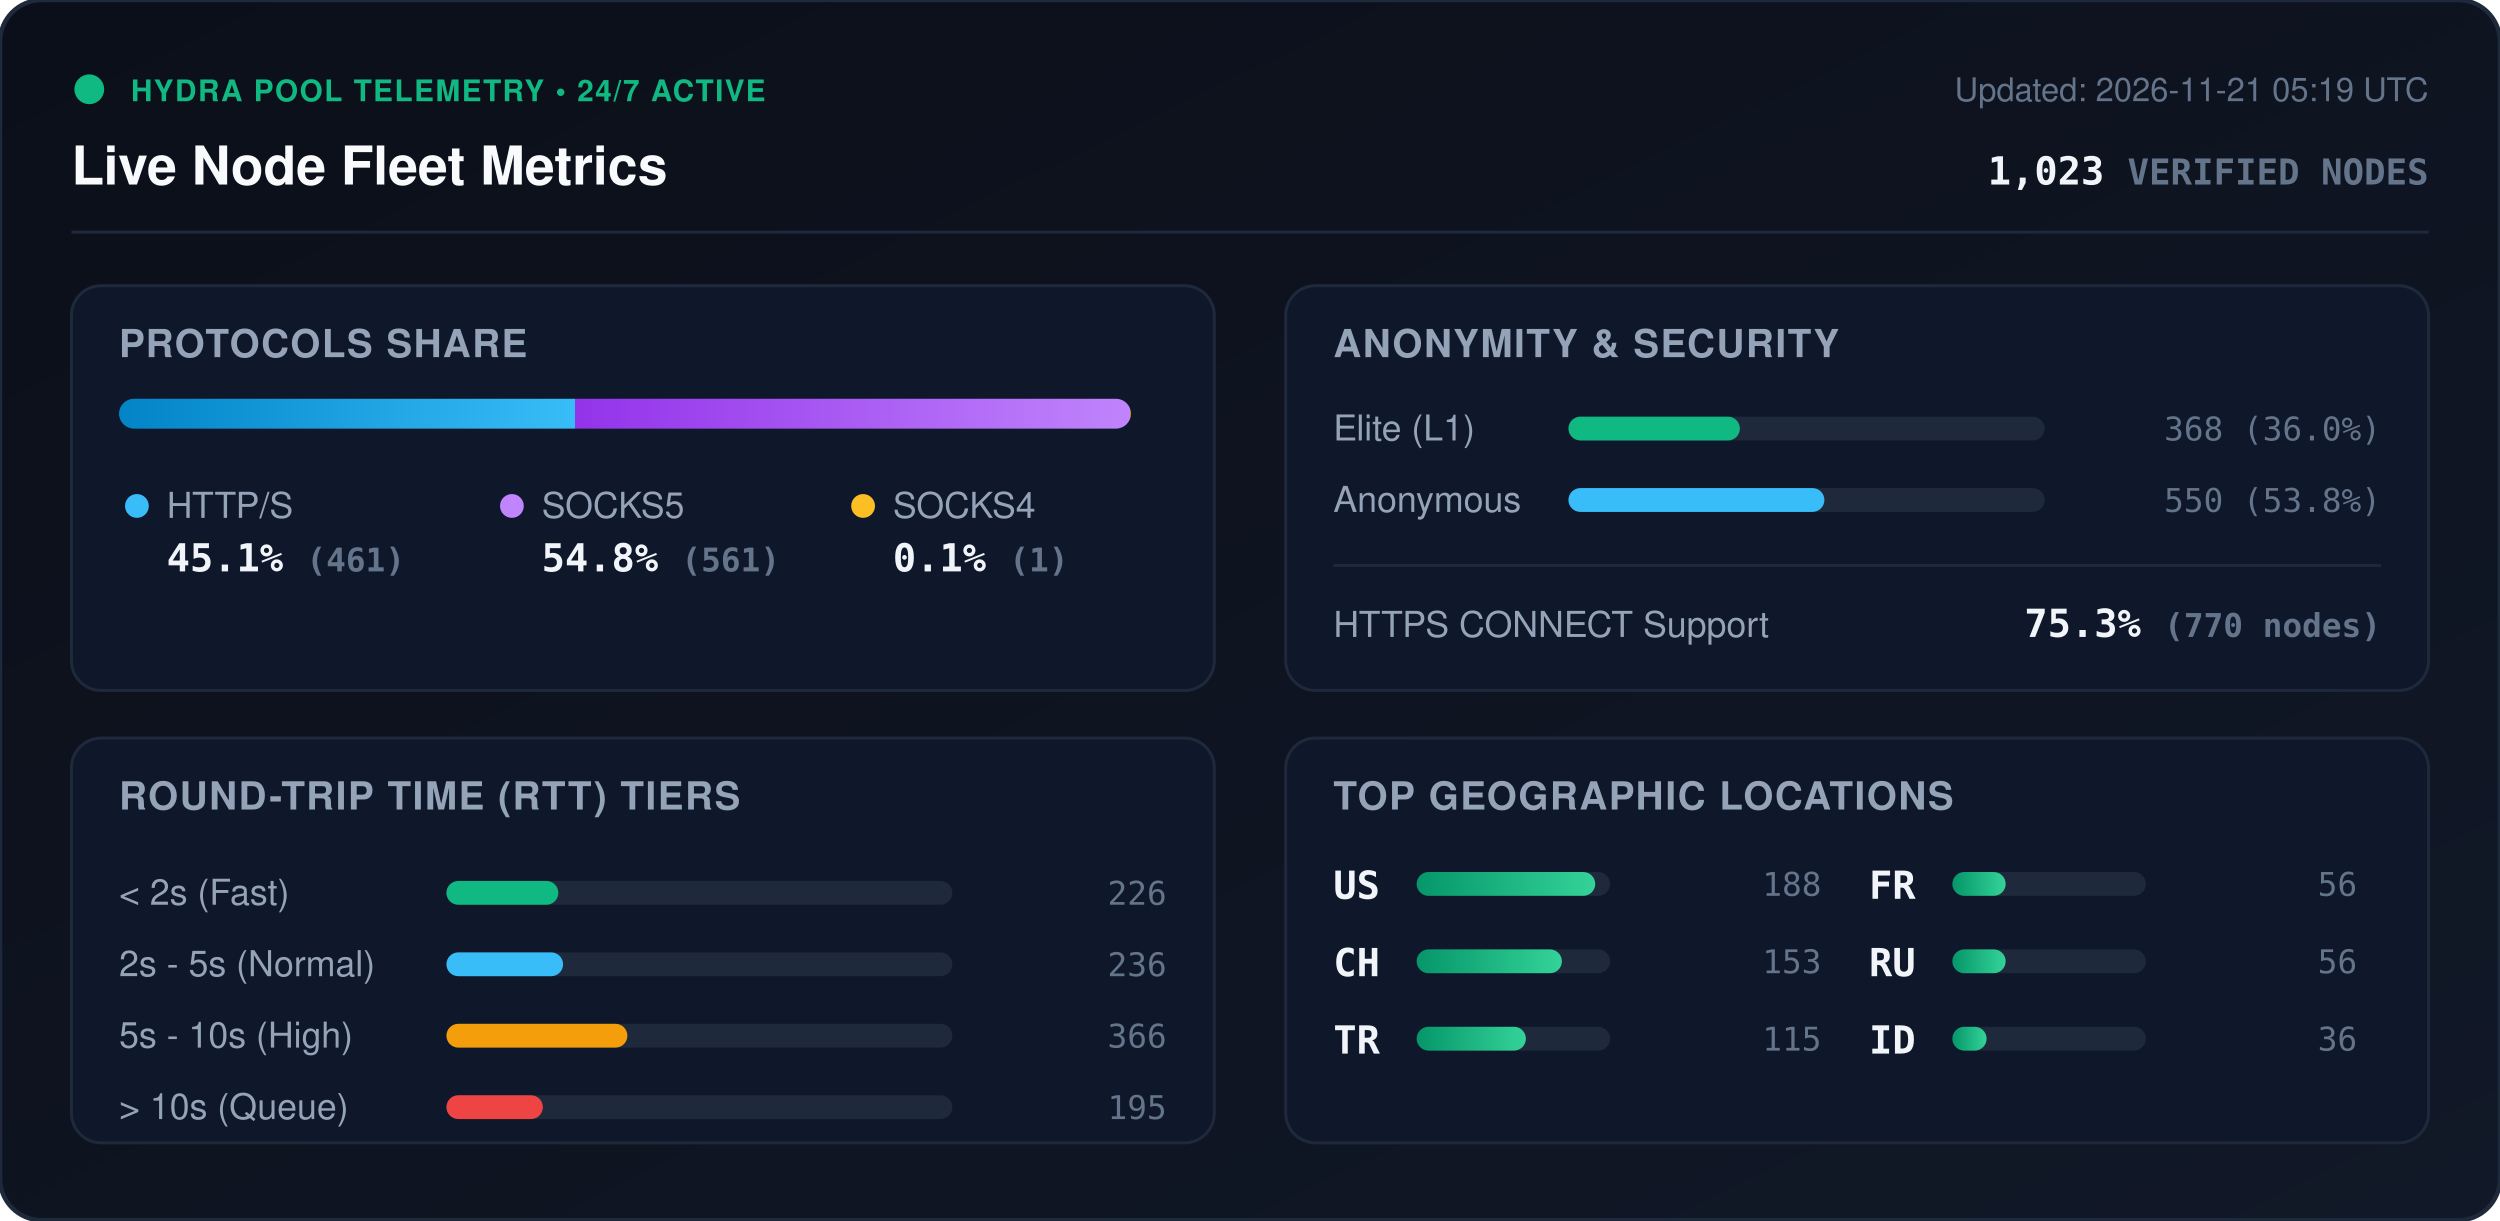
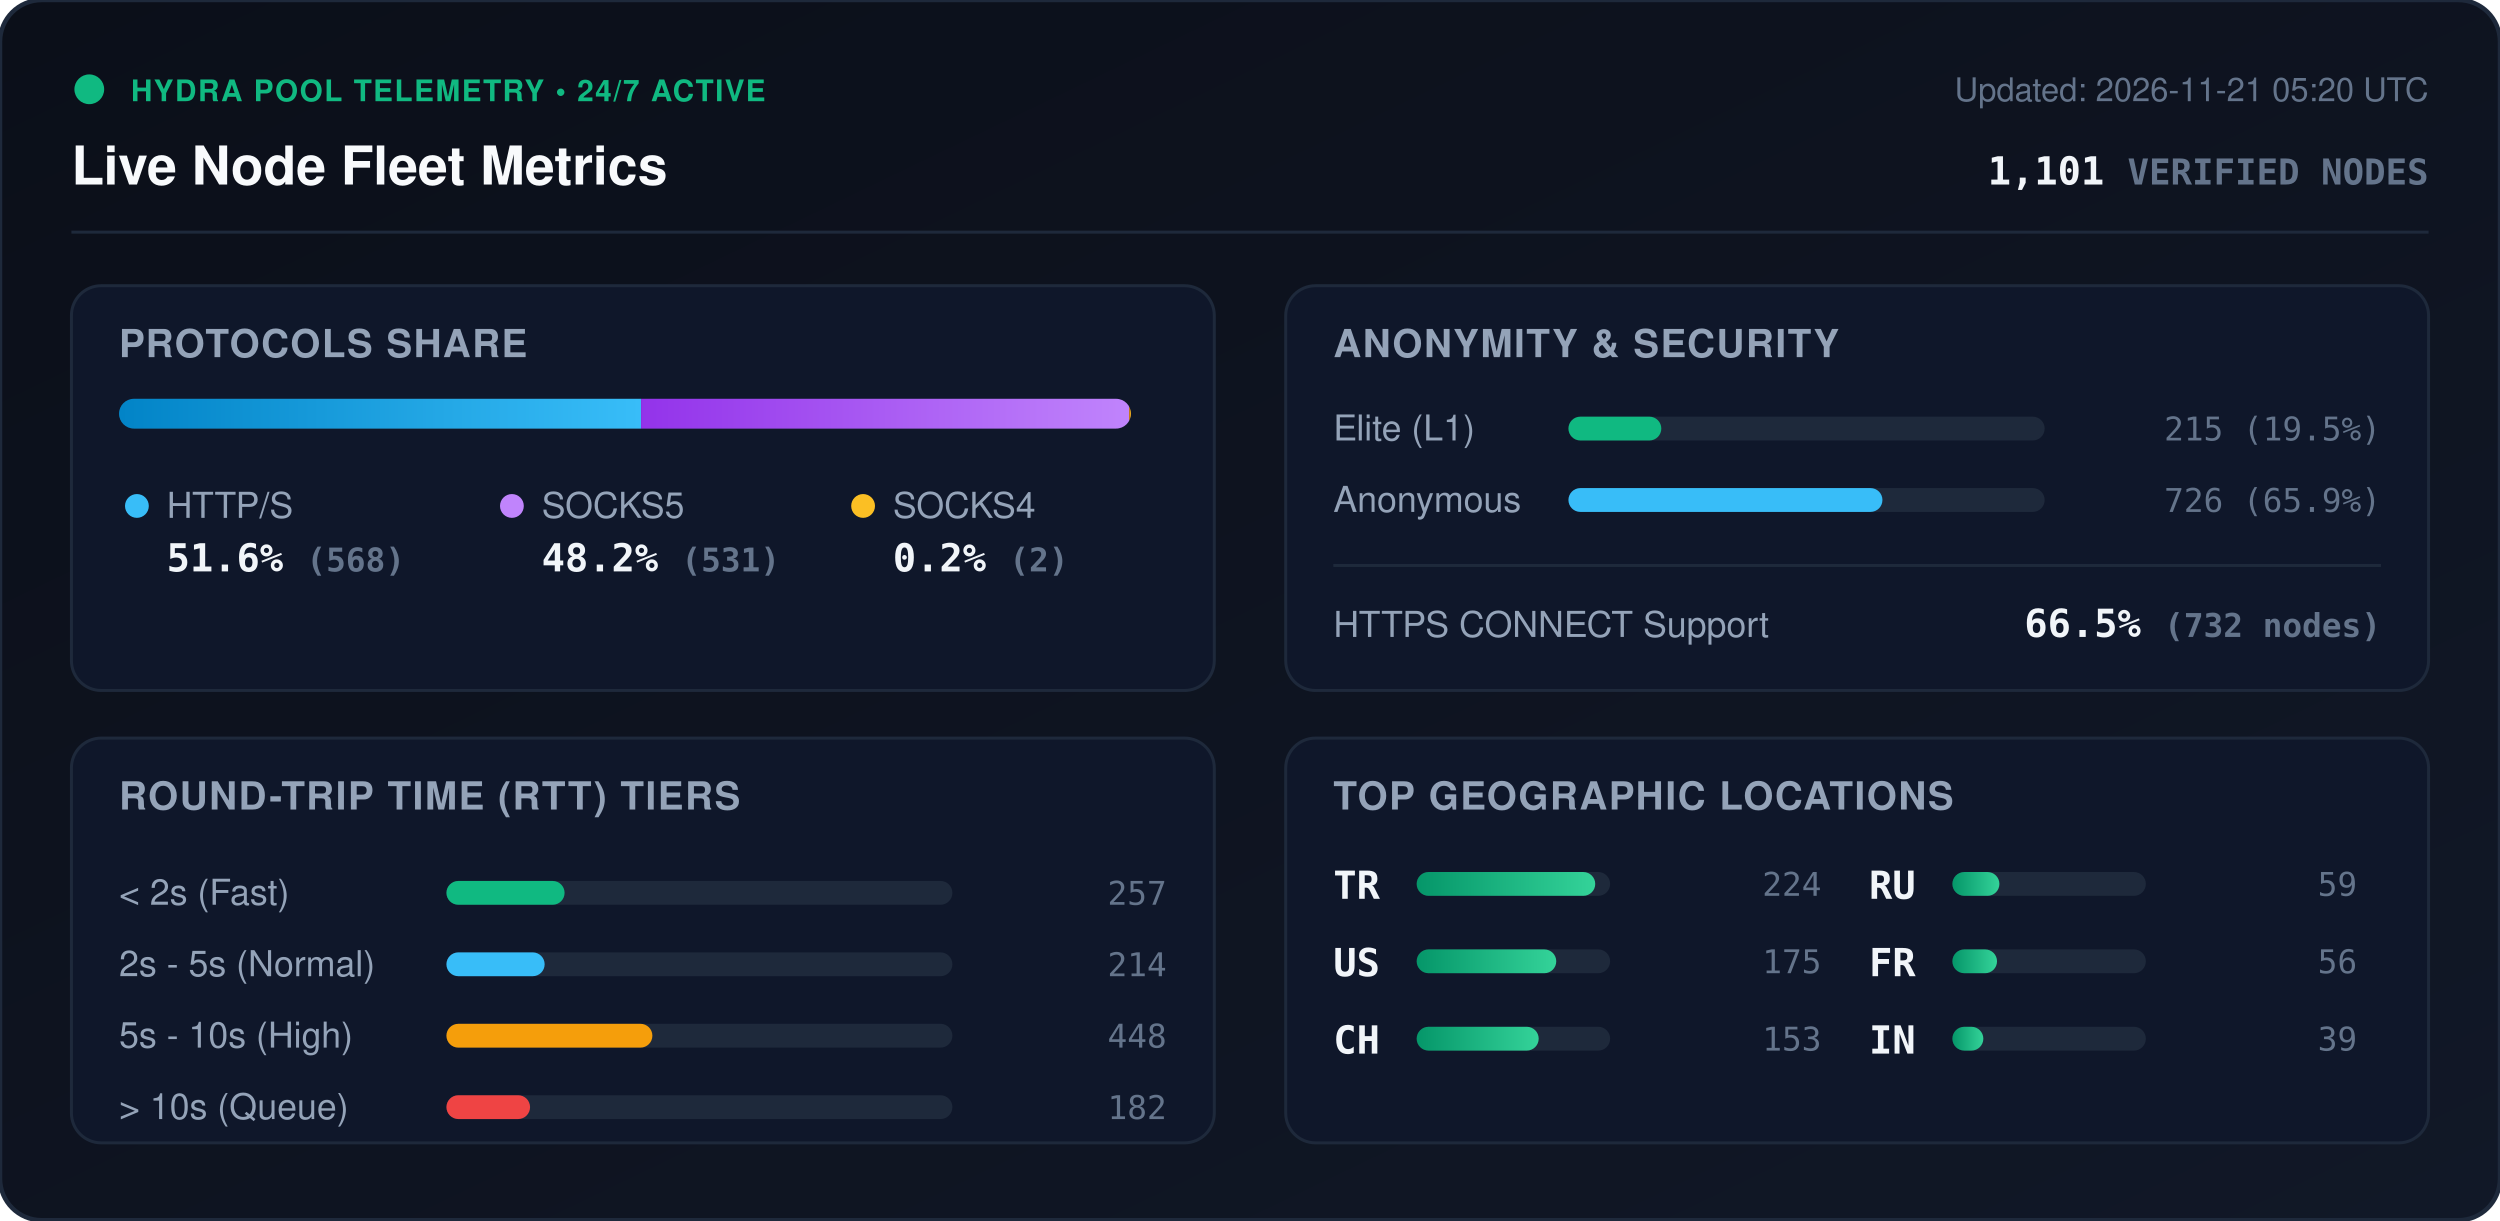
<svg xmlns="http://www.w3.org/2000/svg" viewBox="0 0 840 410" width="840" height="410" style="max-width: 100%; height: auto;">
  <defs>
    <linearGradient id="bg" x1="0%" y1="0%" x2="100%" y2="100%">
      <stop offset="0%" stop-color="#0b0f19" />
      <stop offset="100%" stop-color="#111827" />
    </linearGradient>
    <linearGradient id="bar-http" x1="0%" y1="0%" x2="100%" y2="0%">
      <stop offset="0%" stop-color="#0284c7" />
      <stop offset="100%" stop-color="#38bdf8" />
    </linearGradient>
    <linearGradient id="bar-socks5" x1="0%" y1="0%" x2="100%" y2="0%">
      <stop offset="0%" stop-color="#9333ea" />
      <stop offset="100%" stop-color="#c084fc" />
    </linearGradient>
    <linearGradient id="bar-socks4" x1="0%" y1="0%" x2="100%" y2="0%">
      <stop offset="0%" stop-color="#d97706" />
      <stop offset="100%" stop-color="#fbbf24" />
    </linearGradient>
    <linearGradient id="bar-green" x1="0%" y1="0%" x2="100%" y2="0%">
      <stop offset="0%" stop-color="#059669" />
      <stop offset="100%" stop-color="#34d399" />
    </linearGradient>
    <clipPath id="prog-track-clip">
      <rect width="340.0" height="10" rx="5" />
    </clipPath>
    <style>
      .title { font: 700 18px -apple-system, BlinkMacSystemFont, 'Segoe UI', Helvetica, Arial, sans-serif; fill: #f8fafc; }
      .sub { font: 500 11px -apple-system, BlinkMacSystemFont, 'Segoe UI', Helvetica, Arial, sans-serif; fill: #64748b; }
      .section-hdr { font: 600 13px -apple-system, BlinkMacSystemFont, 'Segoe UI', Helvetica, Arial, sans-serif; fill: #94a3b8; letter-spacing: 0.5px; }
      .metric-val { font: 700 13px -apple-system, BlinkMacSystemFont, 'Segoe UI', Helvetica, Arial, sans-serif; fill: #f1f5f9; }
      .metric-lbl { font: 500 12px -apple-system, BlinkMacSystemFont, 'Segoe UI', Helvetica, Arial, sans-serif; fill: #94a3b8; }
      .badge-txt { font: 700 10px -apple-system, BlinkMacSystemFont, 'Segoe UI', Helvetica, Arial, sans-serif; fill: #10b981; letter-spacing: 0.5px; }
      .mono { font-family: ui-monospace, SFMono-Regular, Menlo, Monaco, Consolas, monospace; }
      .pulse { animation: beacon 2s infinite ease-in-out; }
      @keyframes beacon { 0%, 100% { opacity: 1; } 50% { opacity: 0.35; } }
    </style>
  </defs>
  <rect width="840" height="410" rx="14" fill="url(#bg)" stroke="#1e293b" stroke-width="1.5" />
  <g transform="translate(24, 24)">
    <circle cx="6" cy="6" r="5" fill="#10b981" class="pulse" />
    <text x="20" y="10" class="badge-txt">HYDRA POOL TELEMETRY • 24/7 ACTIVE</text>
    <text x="0" y="38" class="title">Live Node Fleet Metrics</text>
-     <text x="792" y="10" text-anchor="end" class="sub">Updated: 2026-11-21 05:19 UTC</text>
-     <text x="792" y="38" text-anchor="end" class="metric-val mono" fill="#38bdf8">1,023 <tspan font-size="12" fill="#64748b">VERIFIED NODES</tspan>
+     <text x="792" y="10" text-anchor="end" class="sub">Updated: 2026-11-21 05:20 UTC</text>
+     <text x="792" y="38" text-anchor="end" class="metric-val mono" fill="#38bdf8">1,101 <tspan font-size="12" fill="#64748b">VERIFIED NODES</tspan>
    </text>
  </g>
  <line x1="24" y1="78" x2="816" y2="78" stroke="#1e293b" stroke-width="1" />
  <g transform="translate(24, 96)">
    <rect width="384" height="136" rx="10" fill="#0f172a" stroke="#1e293b" />
    <text x="16" y="24" class="section-hdr">PROTOCOLS SHARE</text>
    <g transform="translate(16, 38)">
      <rect width="340.0" height="10" rx="5" fill="#1e293b" />
      <g clip-path="url(#prog-track-clip)">
-         <rect x="0" width="153.2" height="10" fill="url(#bar-http)" />
-         <rect x="153.2" width="186.5" height="10" fill="url(#bar-socks5)" />
-         <rect x="339.7" width="0.3" height="10" fill="url(#bar-socks4)" />
+         <rect x="0" width="175.4" height="10" fill="url(#bar-http)" />
+         <rect x="175.4" width="164.0" height="10" fill="url(#bar-socks5)" />
+         <rect x="339.4" width="0.6" height="10" fill="url(#bar-socks4)" />
      </g>
    </g>
    <g transform="translate(16, 68)">
      <circle cx="6" cy="6" r="4" fill="#38bdf8" />
      <text x="16" y="10" class="metric-lbl">HTTP/S</text>
-       <text x="16" y="28" class="metric-val mono">45.1% <tspan font-size="11" fill="#64748b">(461)</tspan>
+       <text x="16" y="28" class="metric-val mono">51.6% <tspan font-size="11" fill="#64748b">(568)</tspan>
      </text>
      <circle cx="132" cy="6" r="4" fill="#c084fc" />
      <text x="142" y="10" class="metric-lbl">SOCKS5</text>
-       <text x="142" y="28" class="metric-val mono">54.8% <tspan font-size="11" fill="#64748b">(561)</tspan>
+       <text x="142" y="28" class="metric-val mono">48.2% <tspan font-size="11" fill="#64748b">(531)</tspan>
      </text>
      <circle cx="250" cy="6" r="4" fill="#fbbf24" />
      <text x="260" y="10" class="metric-lbl">SOCKS4</text>
-       <text x="260" y="28" class="metric-val mono">0.1% <tspan font-size="11" fill="#64748b">(1)</tspan>
+       <text x="260" y="28" class="metric-val mono">0.2% <tspan font-size="11" fill="#64748b">(2)</tspan>
      </text>
    </g>
  </g>
  <g transform="translate(432, 96)">
    <rect width="384" height="136" rx="10" fill="#0f172a" stroke="#1e293b" />
    <text x="16" y="24" class="section-hdr">ANONYMITY &amp; SECURITY</text>
    <text x="16" y="52" class="metric-lbl">Elite (L1)</text>
    <rect x="95" y="44" width="160" height="8" rx="4" fill="#1e293b" />
-     <rect x="95" y="44" width="57.6" height="8" rx="4" fill="#10b981" />
-     <text x="368" y="52" text-anchor="end" class="mono sub" fill="#e2e8f0">368 (36.0%)</text>
+     <rect x="95" y="44" width="31.2" height="8" rx="4" fill="#10b981" />
+     <text x="368" y="52" text-anchor="end" class="mono sub" fill="#e2e8f0">215 (19.5%)</text>
    <text x="16" y="76" class="metric-lbl">Anonymous</text>
    <rect x="95" y="68" width="160" height="8" rx="4" fill="#1e293b" />
-     <rect x="95" y="68" width="86.0" height="8" rx="4" fill="#38bdf8" />
-     <text x="368" y="76" text-anchor="end" class="mono sub" fill="#e2e8f0">550 (53.8%)</text>
+     <rect x="95" y="68" width="105.5" height="8" rx="4" fill="#38bdf8" />
+     <text x="368" y="76" text-anchor="end" class="mono sub" fill="#e2e8f0">726 (65.9%)</text>
    <line x1="16" y1="94" x2="368" y2="94" stroke="#1e293b" stroke-width="1" />
    <text x="16" y="118" class="metric-lbl">HTTPS CONNECT Support</text>
-     <text x="368" y="118" text-anchor="end" class="metric-val mono" fill="#34d399">75.3% <tspan font-size="11" fill="#64748b">(770 nodes)</tspan>
+     <text x="368" y="118" text-anchor="end" class="metric-val mono" fill="#34d399">66.5% <tspan font-size="11" fill="#64748b">(732 nodes)</tspan>
    </text>
  </g>
  <g transform="translate(24, 248)">
    <rect width="384" height="136" rx="10" fill="#0f172a" stroke="#1e293b" />
    <text x="16" y="24" class="section-hdr">ROUND-TRIP TIME (RTT) TIERS</text>
    <g transform="translate(16, 42)">
      <text x="0" y="14" class="metric-lbl">&lt; 2s (Fast)</text>
      <rect x="110" y="6" width="170" height="8" rx="4" fill="#1e293b" />
-       <rect x="110" y="6" width="37.6" height="8" rx="4" fill="#10b981" />
-       <text x="352" y="14" text-anchor="end" class="mono sub">226</text>
+       <rect x="110" y="6" width="39.7" height="8" rx="4" fill="#10b981" />
+       <text x="352" y="14" text-anchor="end" class="mono sub">257</text>
      <text x="0" y="38" class="metric-lbl">2s - 5s (Normal)</text>
      <rect x="110" y="30" width="170" height="8" rx="4" fill="#1e293b" />
-       <rect x="110" y="30" width="39.2" height="8" rx="4" fill="#38bdf8" />
-       <text x="352" y="38" text-anchor="end" class="mono sub">236</text>
+       <rect x="110" y="30" width="33.0" height="8" rx="4" fill="#38bdf8" />
+       <text x="352" y="38" text-anchor="end" class="mono sub">214</text>
      <text x="0" y="62" class="metric-lbl">5s - 10s (High)</text>
      <rect x="110" y="54" width="170" height="8" rx="4" fill="#1e293b" />
-       <rect x="110" y="54" width="60.8" height="8" rx="4" fill="#f59e0b" />
-       <text x="352" y="62" text-anchor="end" class="mono sub">366</text>
+       <rect x="110" y="54" width="69.2" height="8" rx="4" fill="#f59e0b" />
+       <text x="352" y="62" text-anchor="end" class="mono sub">448</text>
      <text x="0" y="86" class="metric-lbl">&gt; 10s (Queue)</text>
      <rect x="110" y="78" width="170" height="8" rx="4" fill="#1e293b" />
-       <rect x="110" y="78" width="32.4" height="8" rx="4" fill="#ef4444" />
-       <text x="352" y="86" text-anchor="end" class="mono sub">195</text>
+       <rect x="110" y="78" width="28.1" height="8" rx="4" fill="#ef4444" />
+       <text x="352" y="86" text-anchor="end" class="mono sub">182</text>
    </g>
  </g>
  <g transform="translate(432, 248)">
    <rect width="384" height="136" rx="10" fill="#0f172a" stroke="#1e293b" />
    <text x="16" y="24" class="section-hdr">TOP GEOGRAPHIC LOCATIONS</text>
    <g transform="translate(16, 42)">
      <g transform="translate(0, 0)">
+         <text x="0" y="12" class="mono metric-val" font-size="12">TR</text>
+         <rect x="28" y="3" width="65" height="8" rx="4" fill="#1e293b" />
+         <rect x="28" y="3" width="60.0" height="8" rx="4" fill="url(#bar-green)" />
+         <text x="164" y="11" text-anchor="end" class="mono sub">224</text>
+       </g>
+       <g transform="translate(0, 26)">
        <text x="0" y="12" class="mono metric-val" font-size="12">US</text>
        <rect x="28" y="3" width="65" height="8" rx="4" fill="#1e293b" />
-         <rect x="28" y="3" width="60.0" height="8" rx="4" fill="url(#bar-green)" />
-         <text x="164" y="11" text-anchor="end" class="mono sub">188</text>
+         <rect x="28" y="3" width="46.9" height="8" rx="4" fill="url(#bar-green)" />
+         <text x="164" y="11" text-anchor="end" class="mono sub">175</text>
      </g>
-       <g transform="translate(0, 26)">
+       <g transform="translate(0, 52)">
        <text x="0" y="12" class="mono metric-val" font-size="12">CH</text>
        <rect x="28" y="3" width="65" height="8" rx="4" fill="#1e293b" />
-         <rect x="28" y="3" width="48.8" height="8" rx="4" fill="url(#bar-green)" />
+         <rect x="28" y="3" width="41.0" height="8" rx="4" fill="url(#bar-green)" />
        <text x="164" y="11" text-anchor="end" class="mono sub">153</text>
      </g>
-       <g transform="translate(0, 52)">
-         <text x="0" y="12" class="mono metric-val" font-size="12">TR</text>
+       <g transform="translate(180, 0)">
+         <text x="0" y="12" class="mono metric-val" font-size="12">RU</text>
        <rect x="28" y="3" width="65" height="8" rx="4" fill="#1e293b" />
-         <rect x="28" y="3" width="36.7" height="8" rx="4" fill="url(#bar-green)" />
-         <text x="164" y="11" text-anchor="end" class="mono sub">115</text>
+         <rect x="28" y="3" width="15.8" height="8" rx="4" fill="url(#bar-green)" />
+         <text x="164" y="11" text-anchor="end" class="mono sub">59</text>
      </g>
-       <g transform="translate(180, 0)">
+       <g transform="translate(180, 26)">
        <text x="0" y="12" class="mono metric-val" font-size="12">FR</text>
        <rect x="28" y="3" width="65" height="8" rx="4" fill="#1e293b" />
-         <rect x="28" y="3" width="17.9" height="8" rx="4" fill="url(#bar-green)" />
-         <text x="164" y="11" text-anchor="end" class="mono sub">56</text>
-       </g>
-       <g transform="translate(180, 26)">
-         <text x="0" y="12" class="mono metric-val" font-size="12">RU</text>
-         <rect x="28" y="3" width="65" height="8" rx="4" fill="#1e293b" />
-         <rect x="28" y="3" width="17.9" height="8" rx="4" fill="url(#bar-green)" />
+         <rect x="28" y="3" width="15.0" height="8" rx="4" fill="url(#bar-green)" />
        <text x="164" y="11" text-anchor="end" class="mono sub">56</text>
      </g>
      <g transform="translate(180, 52)">
-         <text x="0" y="12" class="mono metric-val" font-size="12">ID</text>
+         <text x="0" y="12" class="mono metric-val" font-size="12">IN</text>
        <rect x="28" y="3" width="65" height="8" rx="4" fill="#1e293b" />
-         <rect x="28" y="3" width="11.5" height="8" rx="4" fill="url(#bar-green)" />
-         <text x="164" y="11" text-anchor="end" class="mono sub">36</text>
+         <rect x="28" y="3" width="10.4" height="8" rx="4" fill="url(#bar-green)" />
+         <text x="164" y="11" text-anchor="end" class="mono sub">39</text>
      </g>
    </g>
  </g>
</svg>
